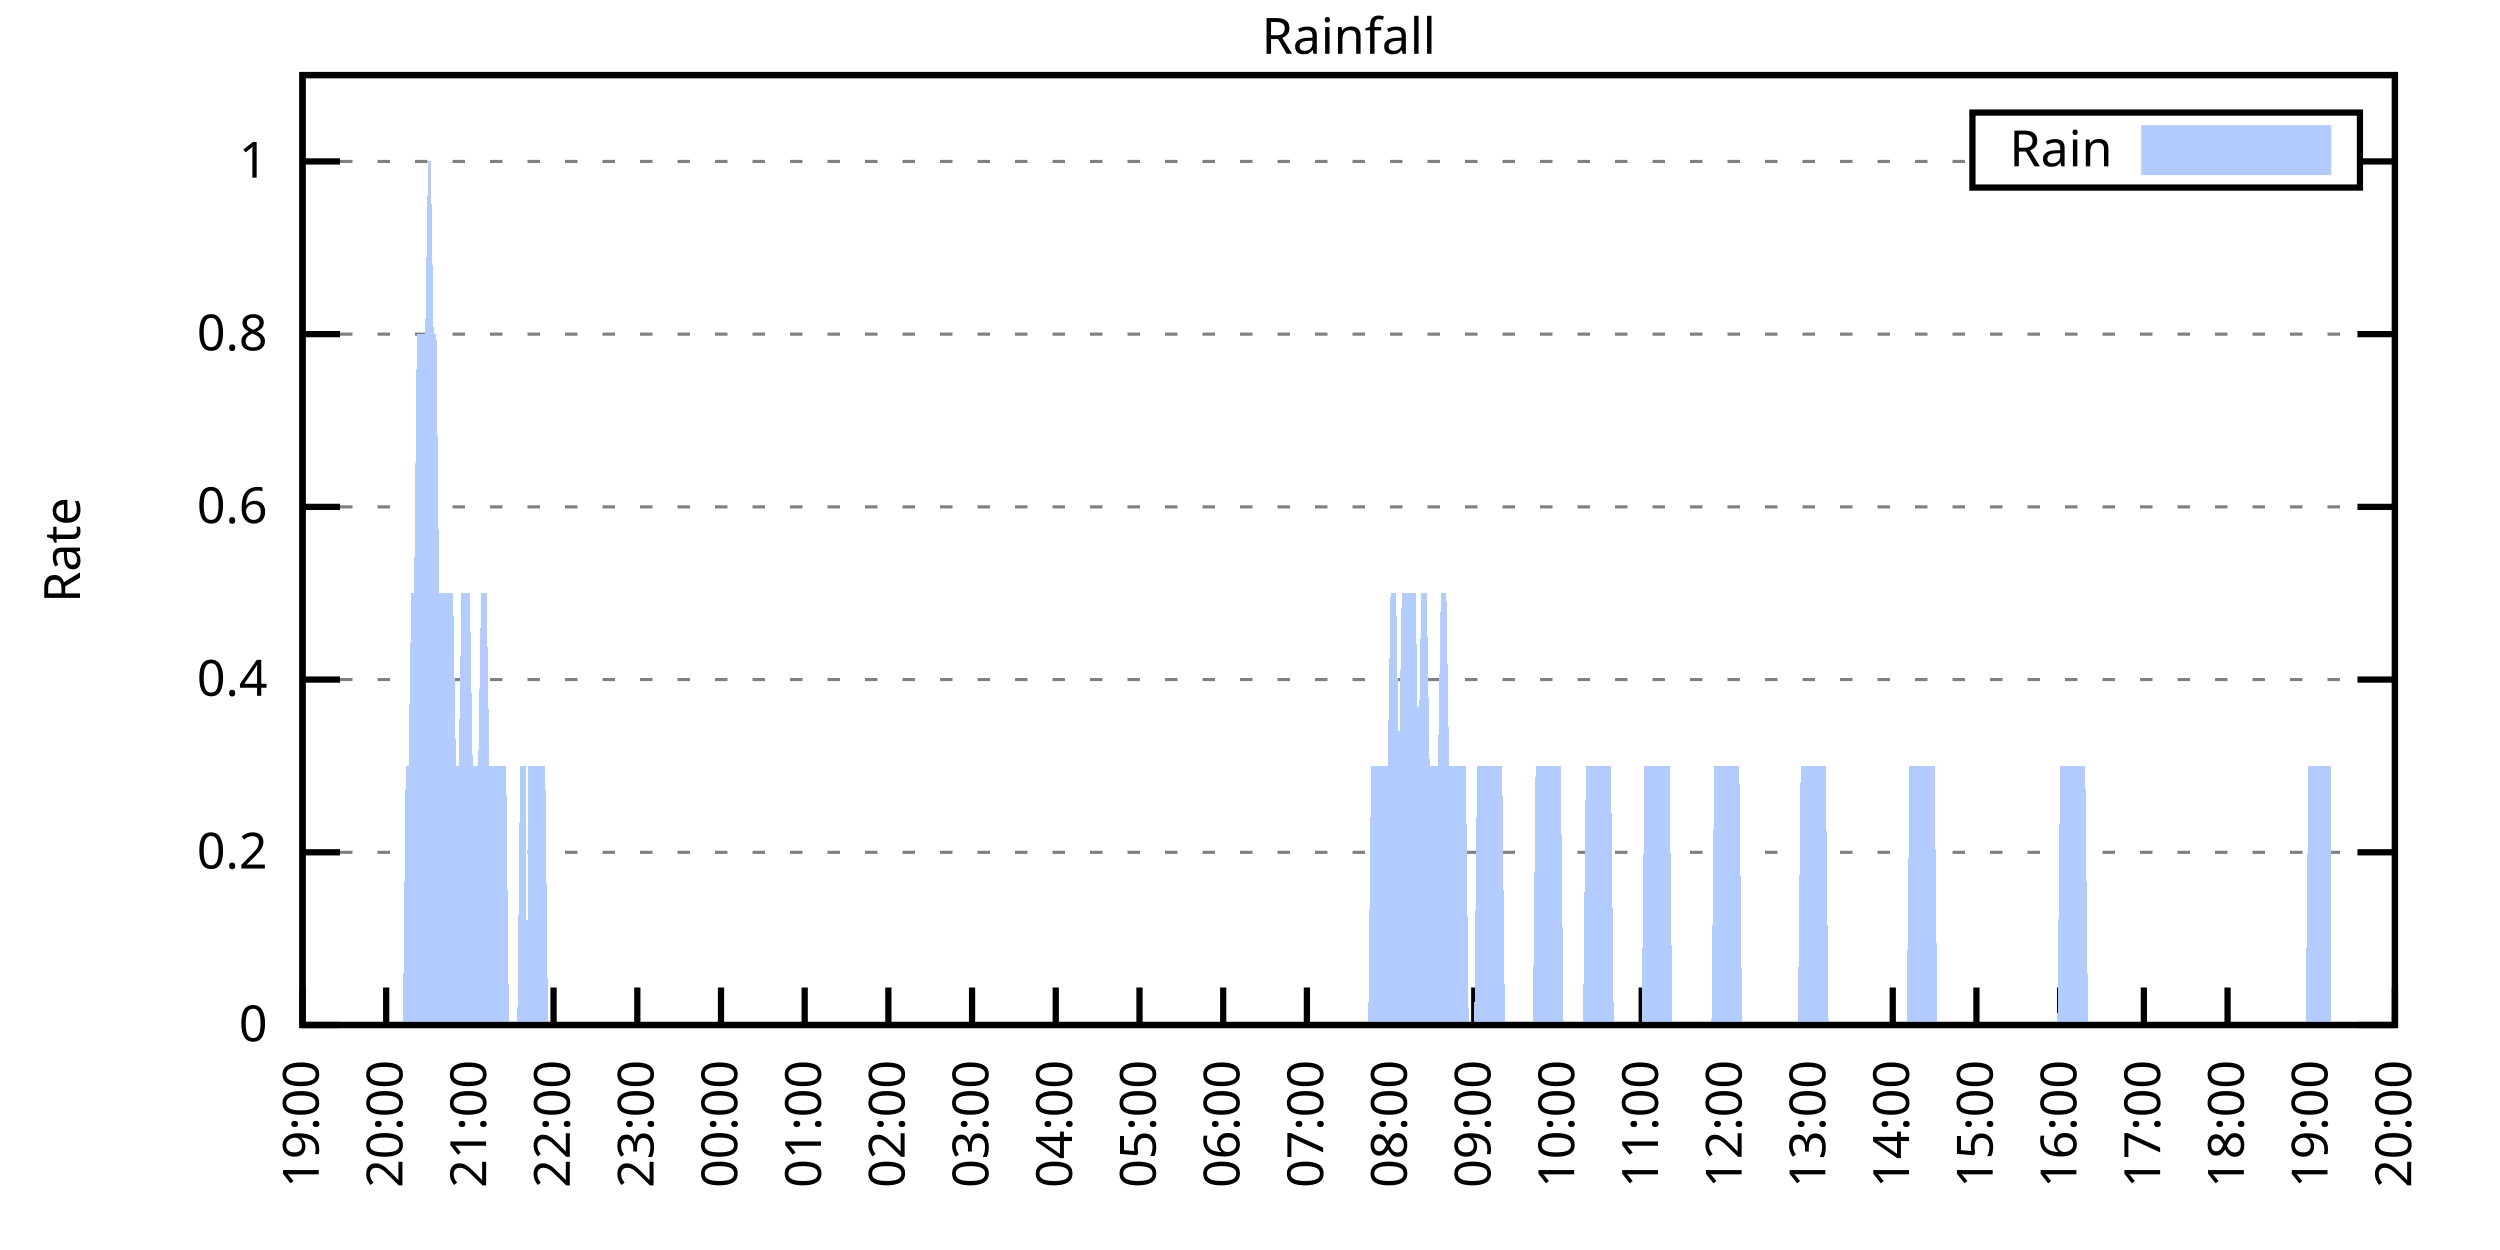
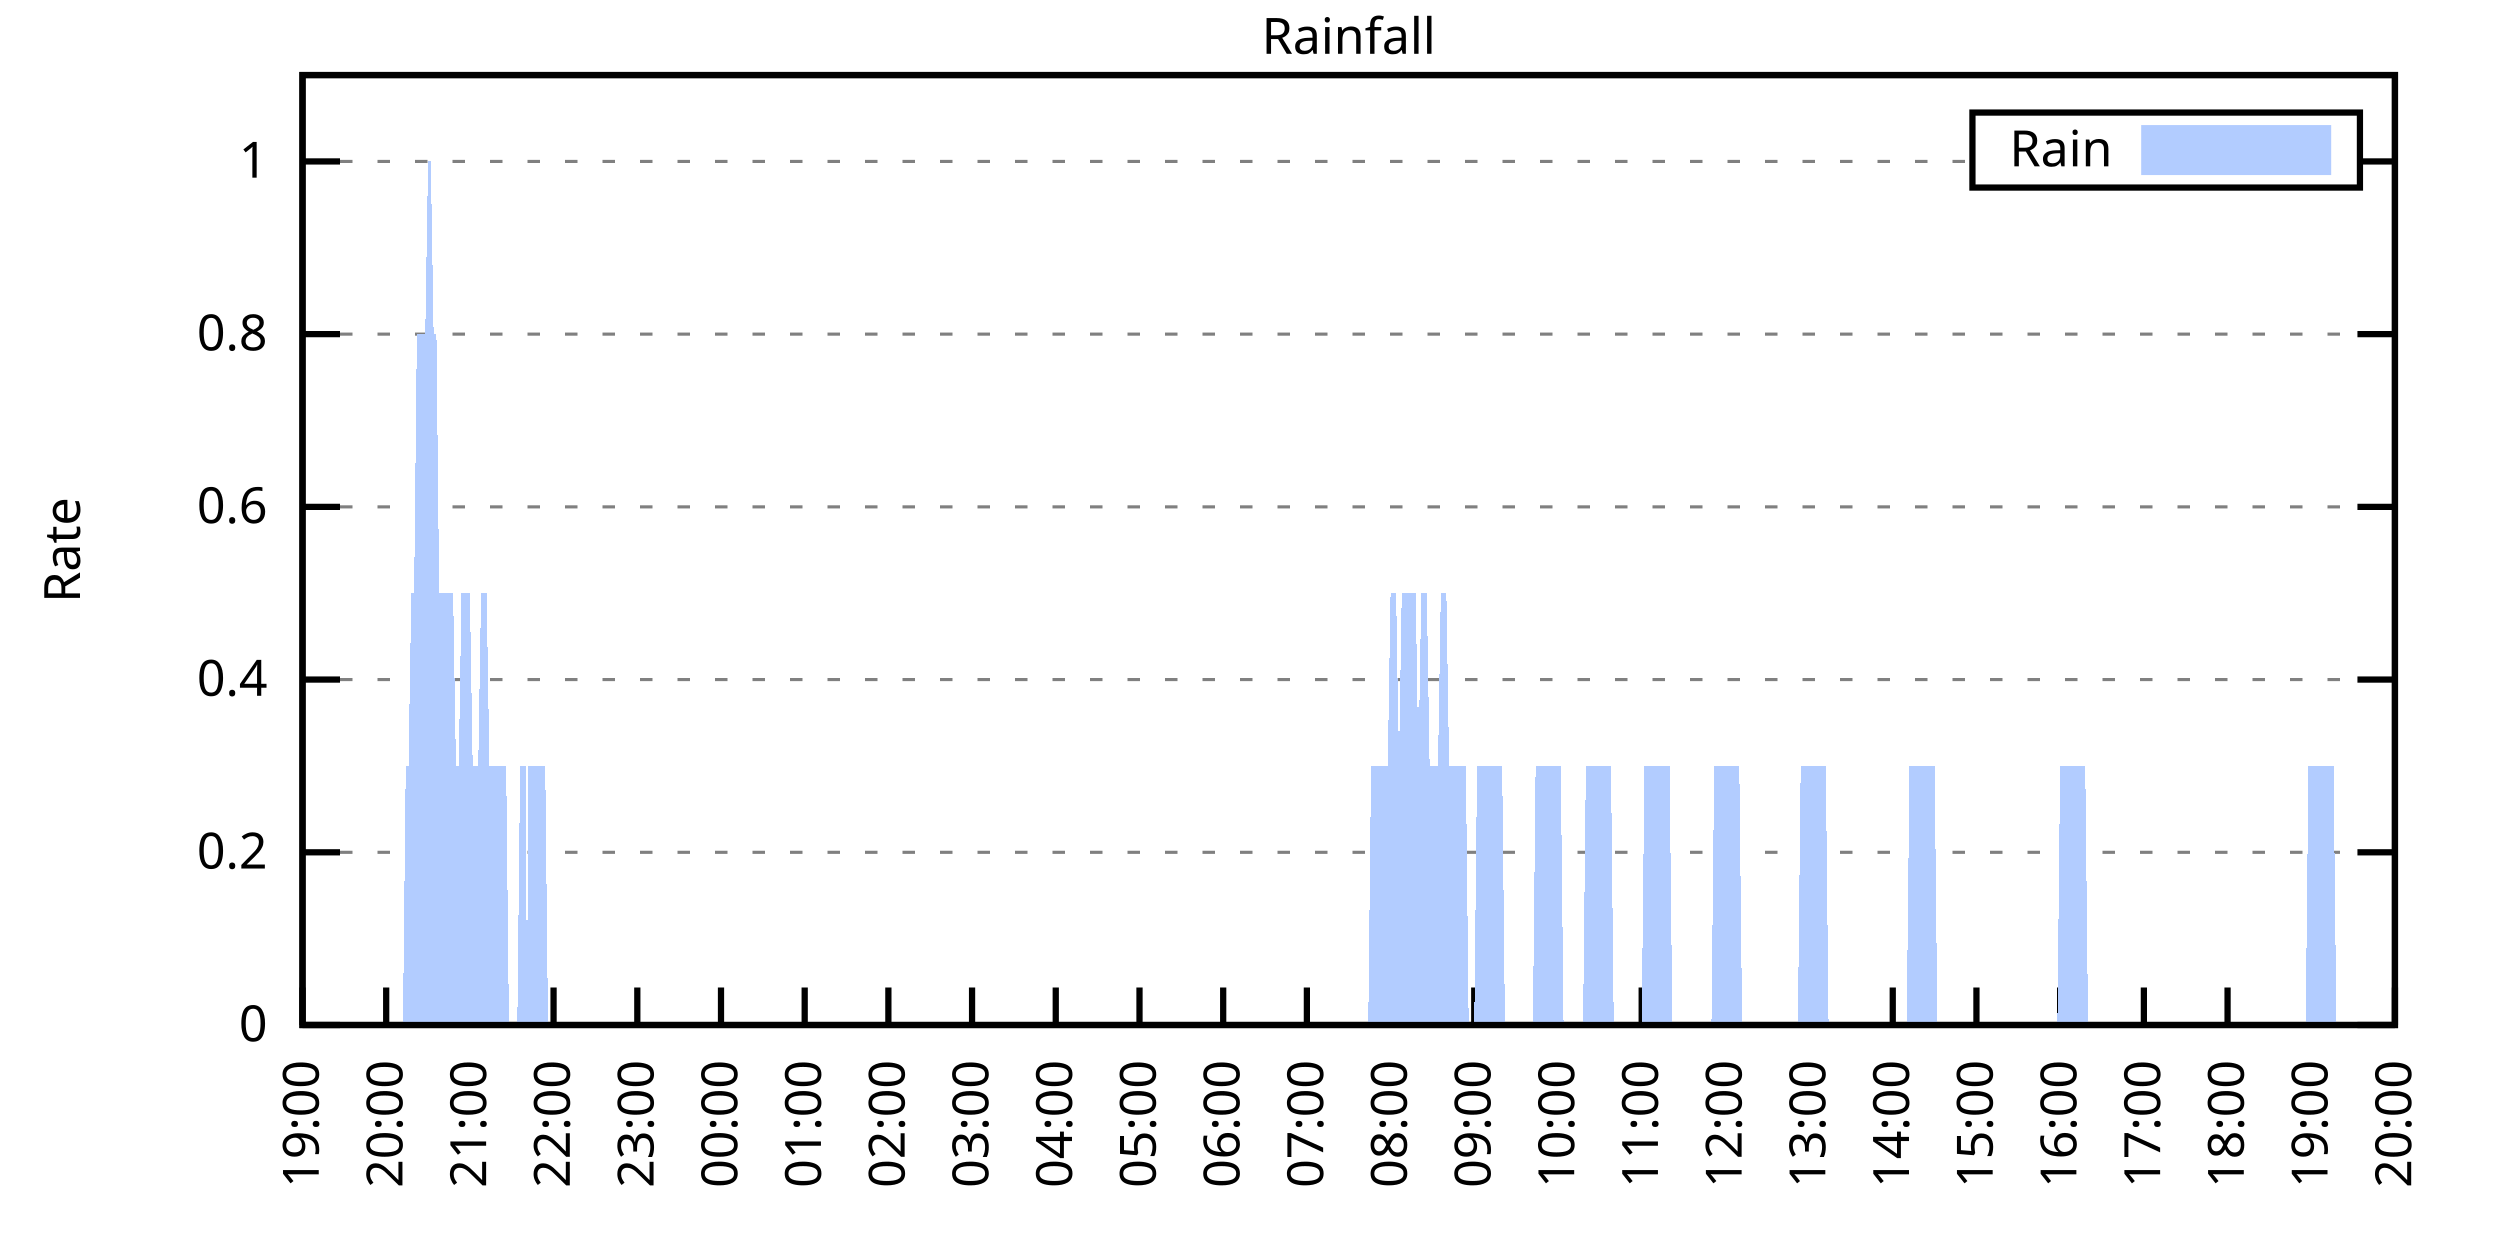
<svg xmlns="http://www.w3.org/2000/svg" xmlns:xlink="http://www.w3.org/1999/xlink" width="400" height="200" viewBox="0 0 400 200">
  <g id="gnuplot_canvas">
    <rect x="0" y="0" width="400" height="200" fill="none" />
    <defs>
      <circle id="gpDot" r="0.5" stroke-width="0.5" stroke="currentColor" />
      <path id="gpPt0" stroke-width="0.333" stroke="currentColor" d="M-1,0 h2 M0,-1 v2" />
      <path id="gpPt1" stroke-width="0.333" stroke="currentColor" d="M-1,-1 L1,1 M1,-1 L-1,1" />
      <path id="gpPt2" stroke-width="0.333" stroke="currentColor" d="M-1,0 L1,0 M0,-1 L0,1 M-1,-1 L1,1 M-1,1 L1,-1" />
      <rect id="gpPt3" stroke-width="0.333" stroke="currentColor" x="-1" y="-1" width="2" height="2" />
      <rect id="gpPt4" stroke-width="0.333" stroke="currentColor" fill="currentColor" x="-1" y="-1" width="2" height="2" />
      <circle id="gpPt5" stroke-width="0.333" stroke="currentColor" cx="0" cy="0" r="1" />
      <use xlink:href="#gpPt5" id="gpPt6" fill="currentColor" stroke="none" />
      <path id="gpPt7" stroke-width="0.333" stroke="currentColor" d="M0,-1.33 L-1.33,0.67 L1.33,0.67 z" />
      <use xlink:href="#gpPt7" id="gpPt8" fill="currentColor" stroke="none" />
      <use xlink:href="#gpPt7" id="gpPt9" stroke="currentColor" transform="rotate(180)" />
      <use xlink:href="#gpPt9" id="gpPt10" fill="currentColor" stroke="none" />
      <use xlink:href="#gpPt3" id="gpPt11" stroke="currentColor" transform="rotate(45)" />
      <use xlink:href="#gpPt11" id="gpPt12" fill="currentColor" stroke="none" />
      <path id="gpPt13" stroke-width="0.333" stroke="currentColor" d="M0,1.330 L1.265,0.411 L0.782,-1.067 L-0.782,-1.076 L-1.265,0.411 z" />
      <use xlink:href="#gpPt13" id="gpPt14" fill="currentColor" stroke="none" />
      <filter id="textbox" filterUnits="objectBoundingBox" x="0" y="0" height="1" width="1">
        <feFlood flood-color="white" flood-opacity="1" result="bgnd" />
        <feComposite in="SourceGraphic" in2="bgnd" operator="atop" />
      </filter>
      <filter id="greybox" filterUnits="objectBoundingBox" x="0" y="0" height="1" width="1">
        <feFlood flood-color="lightgrey" flood-opacity="1" result="grey" />
        <feComposite in="SourceGraphic" in2="grey" operator="atop" />
      </filter>
    </defs>
    <g fill="none" color="white" stroke="currentColor" stroke-width="1.00" stroke-linecap="butt" stroke-linejoin="miter">
</g>
    <g fill="none" color="black" stroke="currentColor" stroke-width="1.00" stroke-linecap="butt" stroke-linejoin="miter">
      <g stroke="none" shape-rendering="crispEdges">
        <polygon fill="rgb(255, 255, 255)" points="48.40,164.00 383.18,164.00 383.18,12.02 48.40,12.02 " />
      </g>
    </g>
    <g fill="none" color="black" stroke="currentColor" stroke-width="1.00" stroke-linecap="butt" stroke-linejoin="miter">
</g>
    <g fill="none" color="black" stroke="black" stroke-width="0.50" stroke-linecap="butt" stroke-linejoin="miter">
</g>
    <g fill="none" color="gray" stroke="currentColor" stroke-width="0.50" stroke-linecap="butt" stroke-linejoin="miter">
      <path stroke="gray" stroke-dasharray="2,4" class="gridline" d="M48.40,164.00 L383.19,164.00  " />
    </g>
    <g fill="none" color="gray" stroke="gray" stroke-width="1.00" stroke-linecap="butt" stroke-linejoin="miter">
</g>
    <g fill="none" color="black" stroke="currentColor" stroke-width="1.00" stroke-linecap="butt" stroke-linejoin="miter">
      <path stroke="black" d="M48.40,164.00 L54.40,164.00 M383.19,164.00 L377.19,164.00  " />
      <g transform="translate(42.80,166.60)" stroke="none" fill="black" font-family="Sans" font-size="8.00" text-anchor="end">
        <text>
          <tspan font-family="Sans"> 0</tspan>
        </text>
      </g>
    </g>
    <g fill="none" color="black" stroke="currentColor" stroke-width="1.00" stroke-linecap="butt" stroke-linejoin="miter">
</g>
    <g fill="none" color="black" stroke="black" stroke-width="0.50" stroke-linecap="butt" stroke-linejoin="miter">
</g>
    <g fill="none" color="gray" stroke="currentColor" stroke-width="0.50" stroke-linecap="butt" stroke-linejoin="miter">
      <path stroke="gray" stroke-dasharray="2,4" class="gridline" d="M48.40,136.37 L383.19,136.37  " />
    </g>
    <g fill="none" color="gray" stroke="gray" stroke-width="1.00" stroke-linecap="butt" stroke-linejoin="miter">
</g>
    <g fill="none" color="black" stroke="currentColor" stroke-width="1.00" stroke-linecap="butt" stroke-linejoin="miter">
      <path stroke="black" d="M48.40,136.37 L54.40,136.37 M383.19,136.37 L377.19,136.37  " />
      <g transform="translate(42.80,138.97)" stroke="none" fill="black" font-family="Sans" font-size="8.00" text-anchor="end">
        <text>
          <tspan font-family="Sans"> 0.2</tspan>
        </text>
      </g>
    </g>
    <g fill="none" color="black" stroke="currentColor" stroke-width="1.00" stroke-linecap="butt" stroke-linejoin="miter">
</g>
    <g fill="none" color="black" stroke="black" stroke-width="0.50" stroke-linecap="butt" stroke-linejoin="miter">
</g>
    <g fill="none" color="gray" stroke="currentColor" stroke-width="0.50" stroke-linecap="butt" stroke-linejoin="miter">
      <path stroke="gray" stroke-dasharray="2,4" class="gridline" d="M48.40,108.73 L383.19,108.73  " />
    </g>
    <g fill="none" color="gray" stroke="gray" stroke-width="1.00" stroke-linecap="butt" stroke-linejoin="miter">
</g>
    <g fill="none" color="black" stroke="currentColor" stroke-width="1.00" stroke-linecap="butt" stroke-linejoin="miter">
      <path stroke="black" d="M48.40,108.73 L54.40,108.73 M383.19,108.73 L377.19,108.73  " />
      <g transform="translate(42.80,111.33)" stroke="none" fill="black" font-family="Sans" font-size="8.00" text-anchor="end">
        <text>
          <tspan font-family="Sans"> 0.4</tspan>
        </text>
      </g>
    </g>
    <g fill="none" color="black" stroke="currentColor" stroke-width="1.00" stroke-linecap="butt" stroke-linejoin="miter">
</g>
    <g fill="none" color="black" stroke="black" stroke-width="0.50" stroke-linecap="butt" stroke-linejoin="miter">
</g>
    <g fill="none" color="gray" stroke="currentColor" stroke-width="0.50" stroke-linecap="butt" stroke-linejoin="miter">
      <path stroke="gray" stroke-dasharray="2,4" class="gridline" d="M48.40,81.10 L383.19,81.10  " />
    </g>
    <g fill="none" color="gray" stroke="gray" stroke-width="1.00" stroke-linecap="butt" stroke-linejoin="miter">
</g>
    <g fill="none" color="black" stroke="currentColor" stroke-width="1.00" stroke-linecap="butt" stroke-linejoin="miter">
      <path stroke="black" d="M48.40,81.10 L54.40,81.10 M383.19,81.10 L377.19,81.10  " />
      <g transform="translate(42.80,83.70)" stroke="none" fill="black" font-family="Sans" font-size="8.00" text-anchor="end">
        <text>
          <tspan font-family="Sans"> 0.6</tspan>
        </text>
      </g>
    </g>
    <g fill="none" color="black" stroke="currentColor" stroke-width="1.00" stroke-linecap="butt" stroke-linejoin="miter">
</g>
    <g fill="none" color="black" stroke="black" stroke-width="0.50" stroke-linecap="butt" stroke-linejoin="miter">
</g>
    <g fill="none" color="gray" stroke="currentColor" stroke-width="0.50" stroke-linecap="butt" stroke-linejoin="miter">
      <path stroke="gray" stroke-dasharray="2,4" class="gridline" d="M48.40,53.46 L383.19,53.46  " />
    </g>
    <g fill="none" color="gray" stroke="gray" stroke-width="1.00" stroke-linecap="butt" stroke-linejoin="miter">
</g>
    <g fill="none" color="black" stroke="currentColor" stroke-width="1.00" stroke-linecap="butt" stroke-linejoin="miter">
      <path stroke="black" d="M48.40,53.46 L54.40,53.46 M383.19,53.46 L377.19,53.46  " />
      <g transform="translate(42.80,56.06)" stroke="none" fill="black" font-family="Sans" font-size="8.00" text-anchor="end">
        <text>
          <tspan font-family="Sans"> 0.8</tspan>
        </text>
      </g>
    </g>
    <g fill="none" color="black" stroke="currentColor" stroke-width="1.00" stroke-linecap="butt" stroke-linejoin="miter">
</g>
    <g fill="none" color="black" stroke="black" stroke-width="0.50" stroke-linecap="butt" stroke-linejoin="miter">
</g>
    <g fill="none" color="gray" stroke="currentColor" stroke-width="0.50" stroke-linecap="butt" stroke-linejoin="miter">
      <path stroke="gray" stroke-dasharray="2,4" class="gridline" d="M48.40,25.83 L315.59,25.83 M377.59,25.83 L383.19,25.83  " />
    </g>
    <g fill="none" color="gray" stroke="gray" stroke-width="1.00" stroke-linecap="butt" stroke-linejoin="miter">
</g>
    <g fill="none" color="black" stroke="currentColor" stroke-width="1.00" stroke-linecap="butt" stroke-linejoin="miter">
      <path stroke="black" d="M48.40,25.83 L54.40,25.83 M383.19,25.83 L377.19,25.83  " />
      <g transform="translate(42.80,28.43)" stroke="none" fill="black" font-family="Sans" font-size="8.00" text-anchor="end">
        <text>
          <tspan font-family="Sans"> 1</tspan>
        </text>
      </g>
    </g>
    <g fill="none" color="black" stroke="currentColor" stroke-width="1.00" stroke-linecap="butt" stroke-linejoin="miter">
      <path stroke="black" d="M48.40,164.00 L48.40,158.00  " />
      <g transform="translate(51.00,169.60) rotate(270.00)" stroke="none" fill="black" font-family="Sans" font-size="8.00" text-anchor="end">
        <text>
          <tspan font-family="Sans">19:00</tspan>
        </text>
      </g>
    </g>
    <g fill="none" color="black" stroke="currentColor" stroke-width="1.00" stroke-linecap="butt" stroke-linejoin="miter">
      <path stroke="black" d="M61.79,164.00 L61.79,158.00  " />
      <g transform="translate(64.39,169.60) rotate(270.00)" stroke="none" fill="black" font-family="Sans" font-size="8.00" text-anchor="end">
        <text>
          <tspan font-family="Sans">20:00</tspan>
        </text>
      </g>
    </g>
    <g fill="none" color="black" stroke="currentColor" stroke-width="1.00" stroke-linecap="butt" stroke-linejoin="miter">
      <path stroke="black" d="M75.18,164.00 L75.18,158.00  " />
      <g transform="translate(77.78,169.60) rotate(270.00)" stroke="none" fill="black" font-family="Sans" font-size="8.00" text-anchor="end">
        <text>
          <tspan font-family="Sans">21:00</tspan>
        </text>
      </g>
    </g>
    <g fill="none" color="black" stroke="currentColor" stroke-width="1.00" stroke-linecap="butt" stroke-linejoin="miter">
      <path stroke="black" d="M88.57,164.00 L88.57,158.00  " />
      <g transform="translate(91.17,169.60) rotate(270.00)" stroke="none" fill="black" font-family="Sans" font-size="8.00" text-anchor="end">
        <text>
          <tspan font-family="Sans">22:00</tspan>
        </text>
      </g>
    </g>
    <g fill="none" color="black" stroke="currentColor" stroke-width="1.00" stroke-linecap="butt" stroke-linejoin="miter">
      <path stroke="black" d="M101.97,164.00 L101.97,158.00  " />
      <g transform="translate(104.57,169.60) rotate(270.00)" stroke="none" fill="black" font-family="Sans" font-size="8.00" text-anchor="end">
        <text>
          <tspan font-family="Sans">23:00</tspan>
        </text>
      </g>
    </g>
    <g fill="none" color="black" stroke="currentColor" stroke-width="1.00" stroke-linecap="butt" stroke-linejoin="miter">
      <path stroke="black" d="M115.36,164.00 L115.36,158.00  " />
      <g transform="translate(117.96,169.60) rotate(270.00)" stroke="none" fill="black" font-family="Sans" font-size="8.00" text-anchor="end">
        <text>
          <tspan font-family="Sans">00:00</tspan>
        </text>
      </g>
    </g>
    <g fill="none" color="black" stroke="currentColor" stroke-width="1.00" stroke-linecap="butt" stroke-linejoin="miter">
      <path stroke="black" d="M128.75,164.00 L128.75,158.00  " />
      <g transform="translate(131.35,169.60) rotate(270.00)" stroke="none" fill="black" font-family="Sans" font-size="8.00" text-anchor="end">
        <text>
          <tspan font-family="Sans">01:00</tspan>
        </text>
      </g>
    </g>
    <g fill="none" color="black" stroke="currentColor" stroke-width="1.00" stroke-linecap="butt" stroke-linejoin="miter">
      <path stroke="black" d="M142.14,164.00 L142.14,158.00  " />
      <g transform="translate(144.74,169.60) rotate(270.00)" stroke="none" fill="black" font-family="Sans" font-size="8.00" text-anchor="end">
        <text>
          <tspan font-family="Sans">02:00</tspan>
        </text>
      </g>
    </g>
    <g fill="none" color="black" stroke="currentColor" stroke-width="1.00" stroke-linecap="butt" stroke-linejoin="miter">
      <path stroke="black" d="M155.53,164.00 L155.53,158.00  " />
      <g transform="translate(158.13,169.60) rotate(270.00)" stroke="none" fill="black" font-family="Sans" font-size="8.00" text-anchor="end">
        <text>
          <tspan font-family="Sans">03:00</tspan>
        </text>
      </g>
    </g>
    <g fill="none" color="black" stroke="currentColor" stroke-width="1.00" stroke-linecap="butt" stroke-linejoin="miter">
      <path stroke="black" d="M168.92,164.00 L168.92,158.00  " />
      <g transform="translate(171.52,169.60) rotate(270.00)" stroke="none" fill="black" font-family="Sans" font-size="8.00" text-anchor="end">
        <text>
          <tspan font-family="Sans">04:00</tspan>
        </text>
      </g>
    </g>
    <g fill="none" color="black" stroke="currentColor" stroke-width="1.00" stroke-linecap="butt" stroke-linejoin="miter">
      <path stroke="black" d="M182.32,164.00 L182.32,158.00  " />
      <g transform="translate(184.92,169.60) rotate(270.00)" stroke="none" fill="black" font-family="Sans" font-size="8.00" text-anchor="end">
        <text>
          <tspan font-family="Sans">05:00</tspan>
        </text>
      </g>
    </g>
    <g fill="none" color="black" stroke="currentColor" stroke-width="1.00" stroke-linecap="butt" stroke-linejoin="miter">
      <path stroke="black" d="M195.71,164.00 L195.71,158.00  " />
      <g transform="translate(198.31,169.60) rotate(270.00)" stroke="none" fill="black" font-family="Sans" font-size="8.00" text-anchor="end">
        <text>
          <tspan font-family="Sans">06:00</tspan>
        </text>
      </g>
    </g>
    <g fill="none" color="black" stroke="currentColor" stroke-width="1.00" stroke-linecap="butt" stroke-linejoin="miter">
      <path stroke="black" d="M209.10,164.00 L209.10,158.00  " />
      <g transform="translate(211.70,169.60) rotate(270.00)" stroke="none" fill="black" font-family="Sans" font-size="8.00" text-anchor="end">
        <text>
          <tspan font-family="Sans">07:00</tspan>
        </text>
      </g>
    </g>
    <g fill="none" color="black" stroke="currentColor" stroke-width="1.00" stroke-linecap="butt" stroke-linejoin="miter">
      <path stroke="black" d="M222.49,164.00 L222.49,158.00  " />
      <g transform="translate(225.09,169.60) rotate(270.00)" stroke="none" fill="black" font-family="Sans" font-size="8.00" text-anchor="end">
        <text>
          <tspan font-family="Sans">08:00</tspan>
        </text>
      </g>
    </g>
    <g fill="none" color="black" stroke="currentColor" stroke-width="1.00" stroke-linecap="butt" stroke-linejoin="miter">
      <path stroke="black" d="M235.88,164.00 L235.88,158.00  " />
      <g transform="translate(238.48,169.60) rotate(270.00)" stroke="none" fill="black" font-family="Sans" font-size="8.00" text-anchor="end">
        <text>
          <tspan font-family="Sans">09:00</tspan>
        </text>
      </g>
    </g>
    <g fill="none" color="black" stroke="currentColor" stroke-width="1.00" stroke-linecap="butt" stroke-linejoin="miter">
      <path stroke="black" d="M249.27,164.00 L249.27,158.00  " />
      <g transform="translate(251.87,169.60) rotate(270.00)" stroke="none" fill="black" font-family="Sans" font-size="8.00" text-anchor="end">
        <text>
          <tspan font-family="Sans">10:00</tspan>
        </text>
      </g>
    </g>
    <g fill="none" color="black" stroke="currentColor" stroke-width="1.00" stroke-linecap="butt" stroke-linejoin="miter">
      <path stroke="black" d="M262.67,164.00 L262.67,158.00  " />
      <g transform="translate(265.27,169.60) rotate(270.00)" stroke="none" fill="black" font-family="Sans" font-size="8.00" text-anchor="end">
        <text>
          <tspan font-family="Sans">11:00</tspan>
        </text>
      </g>
    </g>
    <g fill="none" color="black" stroke="currentColor" stroke-width="1.00" stroke-linecap="butt" stroke-linejoin="miter">
      <path stroke="black" d="M276.06,164.00 L276.06,158.00  " />
      <g transform="translate(278.66,169.60) rotate(270.00)" stroke="none" fill="black" font-family="Sans" font-size="8.00" text-anchor="end">
        <text>
          <tspan font-family="Sans">12:00</tspan>
        </text>
      </g>
    </g>
    <g fill="none" color="black" stroke="currentColor" stroke-width="1.00" stroke-linecap="butt" stroke-linejoin="miter">
      <path stroke="black" d="M289.45,164.00 L289.45,158.00  " />
      <g transform="translate(292.05,169.60) rotate(270.00)" stroke="none" fill="black" font-family="Sans" font-size="8.00" text-anchor="end">
        <text>
          <tspan font-family="Sans">13:00</tspan>
        </text>
      </g>
    </g>
    <g fill="none" color="black" stroke="currentColor" stroke-width="1.00" stroke-linecap="butt" stroke-linejoin="miter">
      <path stroke="black" d="M302.84,164.00 L302.84,158.00  " />
      <g transform="translate(305.44,169.60) rotate(270.00)" stroke="none" fill="black" font-family="Sans" font-size="8.00" text-anchor="end">
        <text>
          <tspan font-family="Sans">14:00</tspan>
        </text>
      </g>
    </g>
    <g fill="none" color="black" stroke="currentColor" stroke-width="1.00" stroke-linecap="butt" stroke-linejoin="miter">
      <path stroke="black" d="M316.23,164.00 L316.23,158.00  " />
      <g transform="translate(318.83,169.60) rotate(270.00)" stroke="none" fill="black" font-family="Sans" font-size="8.00" text-anchor="end">
        <text>
          <tspan font-family="Sans">15:00</tspan>
        </text>
      </g>
    </g>
    <g fill="none" color="black" stroke="currentColor" stroke-width="1.00" stroke-linecap="butt" stroke-linejoin="miter">
      <path stroke="black" d="M329.62,164.00 L329.62,158.00  " />
      <g transform="translate(332.22,169.60) rotate(270.00)" stroke="none" fill="black" font-family="Sans" font-size="8.00" text-anchor="end">
        <text>
          <tspan font-family="Sans">16:00</tspan>
        </text>
      </g>
    </g>
    <g fill="none" color="black" stroke="currentColor" stroke-width="1.00" stroke-linecap="butt" stroke-linejoin="miter">
      <path stroke="black" d="M343.02,164.00 L343.02,158.00  " />
      <g transform="translate(345.62,169.60) rotate(270.00)" stroke="none" fill="black" font-family="Sans" font-size="8.00" text-anchor="end">
        <text>
          <tspan font-family="Sans">17:00</tspan>
        </text>
      </g>
    </g>
    <g fill="none" color="black" stroke="currentColor" stroke-width="1.00" stroke-linecap="butt" stroke-linejoin="miter">
      <path stroke="black" d="M356.41,164.00 L356.41,158.00  " />
      <g transform="translate(359.01,169.60) rotate(270.00)" stroke="none" fill="black" font-family="Sans" font-size="8.00" text-anchor="end">
        <text>
          <tspan font-family="Sans">18:00</tspan>
        </text>
      </g>
    </g>
    <g fill="none" color="black" stroke="currentColor" stroke-width="1.00" stroke-linecap="butt" stroke-linejoin="miter">
      <path stroke="black" d="M369.80,164.00 L369.80,158.00  " />
      <g transform="translate(372.40,169.60) rotate(270.00)" stroke="none" fill="black" font-family="Sans" font-size="8.00" text-anchor="end">
        <text>
          <tspan font-family="Sans">19:00</tspan>
        </text>
      </g>
    </g>
    <g fill="none" color="black" stroke="currentColor" stroke-width="1.00" stroke-linecap="butt" stroke-linejoin="miter">
      <path stroke="black" d="M383.19,164.00 L383.19,158.00  " />
      <g transform="translate(385.79,169.60) rotate(270.00)" stroke="none" fill="black" font-family="Sans" font-size="8.00" text-anchor="end">
        <text>
          <tspan font-family="Sans">20:00</tspan>
        </text>
      </g>
    </g>
    <g fill="none" color="black" stroke="currentColor" stroke-width="1.00" stroke-linecap="butt" stroke-linejoin="miter">
</g>
    <g fill="none" color="black" stroke="currentColor" stroke-width="1.00" stroke-linecap="butt" stroke-linejoin="miter">
      <path stroke="black" d="M48.40,12.01 L48.40,164.00 L383.19,164.00 L383.19,12.01 L48.40,12.01 Z  " />
    </g>
    <g fill="none" color="black" stroke="currentColor" stroke-width="1.00" stroke-linecap="butt" stroke-linejoin="miter">
</g>
    <g fill="none" color="black" stroke="currentColor" stroke-width="1.00" stroke-linecap="butt" stroke-linejoin="miter">
      <path stroke="black" d="M315.59,30.01 L315.59,18.01 L377.59,18.01 L377.59,30.01 L315.59,30.01 Z  " />
    </g>
    <g id="Rainfall_plot_1">
      <g fill="none" color="white" stroke="black" stroke-width="2.00" stroke-linecap="butt" stroke-linejoin="miter">
</g>
      <g fill="none" color="black" stroke="currentColor" stroke-width="2.00" stroke-linecap="butt" stroke-linejoin="miter">
        <g transform="translate(337.99,26.61)" stroke="none" fill="black" font-family="Sans" font-size="8.00" text-anchor="end">
          <text>
            <tspan font-family="Sans">Rain</tspan>
          </text>
        </g>
      </g>
      <g fill="none" color="black" stroke="currentColor" stroke-width="2.00" stroke-linecap="butt" stroke-linejoin="miter">
        <g stroke="none" shape-rendering="crispEdges">
          <polygon fill="rgb(178, 204, 255)" points="343.59,27.01 371.99,27.01 371.99,21.01 343.59,21.01 " />
        </g>
        <path stroke="rgb(178, 204, 255)" d="M343.59,27.01 L371.99,27.01 L371.99,21.01 L343.59,21.01 L343.59,27.01 Z  " />
      </g>
      <g fill="none" color="black" stroke="currentColor" stroke-width="2.00" stroke-linecap="butt" stroke-linejoin="miter">
        <g stroke="none" shape-rendering="crispEdges">
-           <polygon fill="rgb(178, 204, 255)" points="51.97,164.00 52.42,164.00 52.86,164.00 53.31,164.00 53.76,164.00 54.20,164.00 54.65,164.00 55.10,164.00 55.54,164.00 55.99,164.00 56.43,164.00 56.88,164.00 57.33,164.00 57.77,164.00 58.22,164.00 58.67,164.00 59.11,164.00 59.56,164.00 60.01,164.00 60.45,164.00 60.90,164.00 61.35,164.00 61.79,164.00 62.24,164.00 62.68,164.00 63.13,164.00 63.58,164.00 64.02,164.00 64.47,164.00 64.92,122.55 65.36,122.55 65.81,94.91 66.26,94.91 66.70,53.46 67.15,53.46 67.59,53.46 68.04,53.46 68.49,25.83 68.93,25.83 69.38,53.46 69.83,53.46 70.27,94.91 70.72,94.91 71.17,94.91 71.61,94.91 72.06,94.91 72.50,94.91 72.95,122.55 73.40,122.55 73.84,94.91 74.29,94.91 74.74,94.91 75.18,94.91 75.63,122.55 76.08,122.55 76.52,122.55 76.97,94.91 77.42,94.91 77.86,94.91 78.31,122.55 78.75,122.55 79.20,122.55 79.65,122.55 80.09,122.55 80.54,122.55 80.99,122.55 81.43,164.00 81.88,164.00 82.33,164.00 82.55,164.00 82.77,164.00 83.22,122.55 83.66,122.55 84.11,122.55 84.33,164.00 84.56,122.55 85.00,122.55 85.45,122.55 85.90,122.55 86.34,122.55 86.79,122.55 87.24,122.55 87.68,164.00 88.13,164.00 88.57,164.00 89.02,164.00 89.47,164.00 89.91,164.00 90.36,164.00 90.81,164.00 91.25,164.00 91.70,164.00 92.15,164.00 92.59,164.00 93.04,164.00 93.49,164.00 93.93,164.00 94.38,164.00 94.82,164.00 95.27,164.00 95.72,164.00 96.16,164.00 96.61,164.00 97.06,164.00 97.50,164.00 97.95,164.00 98.40,164.00 98.84,164.00 99.29,164.00 99.73,164.00 100.18,164.00 100.63,164.00 101.07,164.00 101.52,164.00 101.97,164.00 102.41,164.00 102.86,164.00 103.31,164.00 103.75,164.00 104.20,164.00 104.64,164.00 105.09,164.00 105.54,164.00 105.98,164.00 106.43,164.00 106.88,164.00 107.32,164.00 107.77,164.00 108.22,164.00 108.66,164.00 109.11,164.00 109.55,164.00 110.00,164.00 110.45,164.00 110.89,164.00 111.34,164.00 111.79,164.00 112.23,164.00 112.68,164.00 113.13,164.00 113.57,164.00 114.02,164.00 114.47,164.00 114.91,164.00 115.36,164.00 115.80,164.00 116.25,164.00 116.70,164.00 117.14,164.00 117.59,164.00 118.04,164.00 118.48,164.00 118.93,164.00 119.38,164.00 119.82,164.00 120.27,164.00 120.71,164.00 121.16,164.00 121.61,164.00 122.05,164.00 122.50,164.00 122.95,164.00 123.39,164.00 123.84,164.00 124.29,164.00 124.73,164.00 125.18,164.00 125.62,164.00 126.07,164.00 126.52,164.00 126.96,164.00 127.41,164.00 127.86,164.00 128.30,164.00 128.75,164.00 129.20,164.00 129.64,164.00 130.09,164.00 130.54,164.00 130.98,164.00 131.43,164.00 131.87,164.00 132.32,164.00 132.77,164.00 133.21,164.00 133.66,164.00 134.11,164.00 134.55,164.00 135.00,164.00 135.45,164.00 135.89,164.00 136.34,164.00 136.78,164.00 137.23,164.00 137.68,164.00 138.12,164.00 138.57,164.00 139.02,164.00 139.46,164.00 139.91,164.00 140.36,164.00 140.80,164.00 141.25,164.00 141.69,164.00 142.14,164.00 142.59,164.00 143.03,164.00 143.48,164.00 143.93,164.00 144.37,164.00 144.82,164.00 145.27,164.00 145.71,164.00 146.16,164.00 146.61,164.00 147.05,164.00 147.50,164.00 147.94,164.00 148.39,164.00 148.84,164.00 149.28,164.00 149.73,164.00 150.18,164.00 150.62,164.00 151.07,164.00 151.52,164.00 151.96,164.00 152.41,164.00 152.85,164.00 153.30,164.00 153.75,164.00 154.19,164.00 154.64,164.00 155.09,164.00 155.53,164.00 155.98,164.00 156.43,164.00 156.87,164.00 157.32,164.00 157.76,164.00 158.21,164.00 158.66,164.00 159.10,164.00 159.55,164.00 160.00,164.00 160.44,164.00 160.89,164.00 161.34,164.00 161.78,164.00 162.23,164.00 162.67,164.00 163.12,164.00 163.57,164.00 164.01,164.00 164.46,164.00 164.91,164.00 165.35,164.00 165.80,164.00 166.25,164.00 166.69,164.00 167.14,164.00 167.59,164.00 168.03,164.00 168.48,164.00 168.92,164.00 169.37,164.00 169.82,164.00 170.26,164.00 170.71,164.00 171.16,164.00 171.60,164.00 172.05,164.00 172.50,164.00 172.94,164.00 173.39,164.00 173.83,164.00 174.28,164.00 174.73,164.00 175.17,164.00 175.62,164.00 176.07,164.00 176.51,164.00 176.96,164.00 177.41,164.00 177.85,164.00 178.30,164.00 178.74,164.00 179.19,164.00 179.64,164.00 180.08,164.00 180.53,164.00 180.98,164.00 181.42,164.00 181.87,164.00 182.32,164.00 182.76,164.00 183.21,164.00 183.66,164.00 184.10,164.00 184.55,164.00 184.99,164.00 185.44,164.00 185.89,164.00 186.33,164.00 186.78,164.00 187.23,164.00 187.67,164.00 188.12,164.00 188.57,164.00 189.01,164.00 189.46,164.00 189.90,164.00 190.35,164.00 190.80,164.00 191.24,164.00 191.69,164.00 192.14,164.00 192.58,164.00 193.03,164.00 193.48,164.00 193.92,164.00 194.37,164.00 194.81,164.00 195.26,164.00 195.71,164.00 196.15,164.00 196.60,164.00 197.05,164.00 197.49,164.00 197.94,164.00 198.39,164.00 198.83,164.00 199.28,164.00 199.73,164.00 200.17,164.00 200.62,164.00 201.06,164.00 201.51,164.00 201.96,164.00 202.40,164.00 202.85,164.00 203.30,164.00 203.74,164.00 204.19,164.00 204.64,164.00 205.08,164.00 205.53,164.00 205.97,164.00 206.42,164.00 206.87,164.00 207.31,164.00 207.76,164.00 208.21,164.00 208.65,164.00 209.10,164.00 209.55,164.00 209.99,164.00 210.44,164.00 210.88,164.00 211.33,164.00 211.78,164.00 212.22,164.00 212.67,164.00 213.12,164.00 213.56,164.00 214.01,164.00 214.46,164.00 214.90,164.00 215.35,164.00 215.80,164.00 216.24,164.00 216.69,164.00 217.13,164.00 217.58,164.00 218.03,164.00 218.47,164.00 218.92,164.00 219.37,122.55 219.81,122.55 220.26,122.55 220.71,122.55 221.15,122.55 221.60,122.55 222.04,122.55 222.49,94.91 222.94,94.91 223.38,94.91 223.83,122.55 224.28,94.91 224.72,94.91 225.17,94.91 225.62,94.91 226.06,94.91 226.51,94.91 226.95,122.55 227.40,94.91 227.85,94.91 228.29,94.91 228.74,122.55 229.19,122.55 229.63,122.55 230.08,122.55 230.53,94.91 230.97,94.91 231.42,94.91 231.86,122.55 232.31,122.55 232.76,122.55 233.20,122.55 233.65,122.55 234.10,122.55 234.54,122.55 234.99,164.00 235.44,164.00 235.88,164.00 236.33,122.55 236.78,122.55 237.22,122.55 237.67,122.55 238.11,122.55 238.56,122.55 239.01,122.55 239.45,122.55 239.90,122.55 240.35,122.55 240.79,164.00 241.24,164.00 241.69,164.00 242.13,164.00 242.58,164.00 243.02,164.00 243.47,164.00 243.92,164.00 244.36,164.00 244.81,164.00 245.26,164.00 245.70,122.55 246.15,122.55 246.60,122.55 247.04,122.55 247.49,122.55 247.93,122.55 248.38,122.55 248.83,122.55 249.27,122.55 249.72,122.55 250.17,164.00 250.61,164.00 251.06,164.00 251.51,164.00 251.95,164.00 252.40,164.00 252.85,164.00 253.29,164.00 253.74,122.55 254.18,122.55 254.63,122.55 255.08,122.55 255.52,122.55 255.97,122.55 256.42,122.55 256.86,122.55 257.31,122.55 257.76,122.55 258.20,164.00 258.65,164.00 259.09,164.00 259.54,164.00 259.99,164.00 260.43,164.00 260.88,164.00 261.33,164.00 261.77,164.00 262.22,164.00 262.67,164.00 263.11,122.55 263.56,122.55 264.00,122.55 264.45,122.55 264.90,122.55 265.34,122.55 265.79,122.55 266.24,122.55 266.68,122.55 267.13,122.55 267.58,164.00 268.02,164.00 268.47,164.00 268.92,164.00 269.36,164.00 269.81,164.00 270.25,164.00 270.70,164.00 271.15,164.00 271.59,164.00 272.04,164.00 272.49,164.00 272.93,164.00 273.38,164.00 273.83,164.00 274.27,122.55 274.72,122.55 275.16,122.55 275.61,122.55 276.06,122.55 276.50,122.55 276.95,122.55 277.40,122.55 277.84,122.55 278.29,122.55 278.74,164.00 279.18,164.00 279.63,164.00 280.07,164.00 280.52,164.00 280.97,164.00 281.41,164.00 281.86,164.00 282.31,164.00 282.75,164.00 283.20,164.00 283.65,164.00 284.09,164.00 284.54,164.00 284.98,164.00 285.43,164.00 285.88,164.00 286.32,164.00 286.77,164.00 287.22,164.00 287.66,164.00 288.11,122.55 288.56,122.55 289.00,122.55 289.45,122.55 289.90,122.55 290.34,122.55 290.79,122.55 291.23,122.55 291.68,122.55 292.13,122.55 292.57,164.00 293.02,164.00 293.47,164.00 293.91,164.00 294.36,164.00 294.81,164.00 295.25,164.00 295.70,164.00 296.14,164.00 296.59,164.00 297.04,164.00 297.48,164.00 297.93,164.00 298.38,164.00 298.82,164.00 299.27,164.00 299.72,164.00 300.16,164.00 300.61,164.00 301.05,164.00 301.50,164.00 301.95,164.00 302.39,164.00 302.84,164.00 303.29,164.00 303.73,164.00 304.18,164.00 304.63,164.00 305.07,164.00 305.52,122.55 305.97,122.55 306.41,122.55 306.86,122.55 307.30,122.55 307.75,122.55 308.20,122.55 308.64,122.55 309.09,122.55 309.54,122.55 309.98,164.00 310.43,164.00 310.88,164.00 311.32,164.00 311.77,164.00 312.21,164.00 312.66,164.00 313.11,164.00 313.55,164.00 314.00,164.00 314.45,164.00 314.89,164.00 315.34,164.00 315.79,164.00 316.23,164.00 316.68,164.00 317.12,164.00 317.57,164.00 318.02,164.00 318.46,164.00 318.91,164.00 319.36,164.00 319.80,164.00 320.25,164.00 320.70,164.00 321.14,164.00 321.59,164.00 322.04,164.00 322.48,164.00 322.93,164.00 323.37,164.00 323.82,164.00 324.27,164.00 324.71,164.00 325.16,164.00 325.61,164.00 326.05,164.00 326.50,164.00 326.95,164.00 327.39,164.00 327.84,164.00 328.28,164.00 328.73,164.00 329.18,164.00 329.62,122.55 330.07,122.55 330.52,122.55 330.96,122.55 331.41,122.55 331.86,122.55 332.30,122.55 332.75,122.55 333.19,122.55 333.64,122.55 334.09,164.00 334.53,164.00 334.98,164.00 335.43,164.00 335.87,164.00 336.32,164.00 336.77,164.00 337.21,164.00 337.66,164.00 338.10,164.00 338.55,164.00 339.00,164.00 339.44,164.00 339.89,164.00 340.34,164.00 340.78,164.00 341.23,164.00 341.68,164.00 342.12,164.00 342.57,164.00 343.02,164.00 343.46,164.00 343.91,164.00 344.35,164.00 344.80,164.00 345.25,164.00 345.69,164.00 346.14,164.00 346.59,164.00 347.03,164.00 347.48,164.00 347.93,164.00 348.37,164.00 348.82,164.00 349.26,164.00 349.71,164.00 350.16,164.00 350.60,164.00 351.05,164.00 351.50,164.00 351.94,164.00 352.39,164.00 352.84,164.00 353.28,164.00 353.73,164.00 354.17,164.00 354.62,164.00 355.07,164.00 355.51,164.00 355.96,164.00 356.41,164.00 356.85,164.00 357.30,164.00 357.75,164.00 358.19,164.00 358.64,164.00 359.09,164.00 359.53,164.00 359.98,164.00 360.42,164.00 360.87,164.00 361.32,164.00 361.76,164.00 362.21,164.00 362.66,164.00 363.10,164.00 363.55,164.00 364.00,164.00 364.44,164.00 364.89,164.00 365.33,164.00 365.78,164.00 366.23,164.00 366.67,164.00 367.12,164.00 367.57,164.00 368.01,164.00 368.46,164.00 368.91,164.00 369.35,122.55 369.80,122.55 370.24,122.55 370.69,122.55 371.14,122.55 371.58,122.55 372.03,122.55 372.48,122.55 372.92,122.55 372.92,164.00 51.97,164.00 " />
+           <polygon fill="rgb(178, 204, 255)" points="55.54,164.00 55.99,164.00 56.43,164.00 56.88,164.00 57.33,164.00 57.77,164.00 58.22,164.00 58.67,164.00 59.11,164.00 59.56,164.00 60.01,164.00 60.45,164.00 60.90,164.00 61.35,164.00 61.79,164.00 62.24,164.00 62.68,164.00 63.13,164.00 63.58,164.00 64.02,164.00 64.47,164.00 64.92,122.55 65.36,122.55 65.81,94.91 66.26,94.91 66.70,53.46 67.15,53.46 67.59,53.46 68.04,53.46 68.49,25.83 68.93,25.83 69.38,53.46 69.83,53.46 70.27,94.91 70.72,94.91 71.17,94.91 71.61,94.91 72.06,94.91 72.50,94.91 72.95,122.55 73.40,122.55 73.84,94.91 74.29,94.91 74.74,94.91 75.18,94.91 75.63,122.55 76.08,122.55 76.52,122.55 76.97,94.91 77.42,94.91 77.86,94.91 78.31,122.55 78.75,122.55 79.20,122.55 79.65,122.55 80.09,122.55 80.54,122.55 80.99,122.55 81.43,164.00 81.88,164.00 82.33,164.00 82.55,164.00 82.77,164.00 83.22,122.55 83.66,122.55 84.11,122.55 84.33,164.00 84.56,122.55 85.00,122.55 85.45,122.55 85.90,122.55 86.34,122.55 86.79,122.55 87.24,122.55 87.68,164.00 88.13,164.00 88.57,164.00 89.02,164.00 89.47,164.00 89.91,164.00 90.36,164.00 90.81,164.00 91.25,164.00 91.70,164.00 92.15,164.00 92.59,164.00 93.04,164.00 93.49,164.00 93.93,164.00 94.38,164.00 94.82,164.00 95.27,164.00 95.72,164.00 96.16,164.00 96.61,164.00 97.06,164.00 97.50,164.00 97.95,164.00 98.40,164.00 98.84,164.00 99.29,164.00 99.73,164.00 100.18,164.00 100.63,164.00 101.07,164.00 101.52,164.00 101.97,164.00 102.41,164.00 102.86,164.00 103.31,164.00 103.75,164.00 104.20,164.00 104.64,164.00 105.09,164.00 105.54,164.00 105.98,164.00 106.43,164.00 106.88,164.00 107.32,164.00 107.77,164.00 108.22,164.00 108.66,164.00 109.11,164.00 109.55,164.00 110.00,164.00 110.45,164.00 110.89,164.00 111.34,164.00 111.79,164.00 112.23,164.00 112.68,164.00 113.13,164.00 113.57,164.00 114.02,164.00 114.47,164.00 114.91,164.00 115.36,164.00 115.80,164.00 116.25,164.00 116.70,164.00 117.14,164.00 117.59,164.00 118.04,164.00 118.48,164.00 118.93,164.00 119.38,164.00 119.82,164.00 120.27,164.00 120.71,164.00 121.16,164.00 121.61,164.00 122.05,164.00 122.50,164.00 122.95,164.00 123.39,164.00 123.84,164.00 124.29,164.00 124.73,164.00 125.18,164.00 125.62,164.00 126.07,164.00 126.52,164.00 126.96,164.00 127.41,164.00 127.86,164.00 128.30,164.00 128.75,164.00 129.20,164.00 129.64,164.00 130.09,164.00 130.54,164.00 130.98,164.00 131.43,164.00 131.87,164.00 132.32,164.00 132.77,164.00 133.21,164.00 133.66,164.00 134.11,164.00 134.55,164.00 135.00,164.00 135.45,164.00 135.89,164.00 136.34,164.00 136.78,164.00 137.23,164.00 137.68,164.00 138.12,164.00 138.57,164.00 139.02,164.00 139.46,164.00 139.91,164.00 140.36,164.00 140.80,164.00 141.25,164.00 141.69,164.00 142.14,164.00 142.59,164.00 143.03,164.00 143.48,164.00 143.93,164.00 144.37,164.00 144.82,164.00 145.27,164.00 145.71,164.00 146.16,164.00 146.61,164.00 147.05,164.00 147.50,164.00 147.94,164.00 148.39,164.00 148.84,164.00 149.28,164.00 149.73,164.00 150.18,164.00 150.62,164.00 151.07,164.00 151.52,164.00 151.96,164.00 152.41,164.00 152.85,164.00 153.30,164.00 153.75,164.00 154.19,164.00 154.64,164.00 155.09,164.00 155.53,164.00 155.98,164.00 156.43,164.00 156.87,164.00 157.32,164.00 157.76,164.00 158.21,164.00 158.66,164.00 159.10,164.00 159.55,164.00 160.00,164.00 160.44,164.00 160.89,164.00 161.34,164.00 161.78,164.00 162.23,164.00 162.67,164.00 163.12,164.00 163.57,164.00 164.01,164.00 164.46,164.00 164.91,164.00 165.35,164.00 165.80,164.00 166.25,164.00 166.69,164.00 167.14,164.00 167.59,164.00 168.03,164.00 168.48,164.00 168.92,164.00 169.37,164.00 169.82,164.00 170.26,164.00 170.71,164.00 171.16,164.00 171.60,164.00 172.05,164.00 172.50,164.00 172.94,164.00 173.39,164.00 173.83,164.00 174.28,164.00 174.73,164.00 175.17,164.00 175.62,164.00 176.07,164.00 176.51,164.00 176.96,164.00 177.41,164.00 177.85,164.00 178.30,164.00 178.74,164.00 179.19,164.00 179.64,164.00 180.08,164.00 180.53,164.00 180.98,164.00 181.42,164.00 181.87,164.00 182.32,164.00 182.76,164.00 183.21,164.00 183.66,164.00 184.10,164.00 184.55,164.00 184.99,164.00 185.44,164.00 185.89,164.00 186.33,164.00 186.78,164.00 187.23,164.00 187.67,164.00 188.12,164.00 188.57,164.00 189.01,164.00 189.46,164.00 189.90,164.00 190.35,164.00 190.80,164.00 191.24,164.00 191.69,164.00 192.14,164.00 192.58,164.00 193.03,164.00 193.48,164.00 193.92,164.00 194.37,164.00 194.81,164.00 195.26,164.00 195.71,164.00 196.15,164.00 196.60,164.00 197.05,164.00 197.49,164.00 197.94,164.00 198.39,164.00 198.83,164.00 199.28,164.00 199.73,164.00 200.17,164.00 200.62,164.00 201.06,164.00 201.51,164.00 201.96,164.00 202.40,164.00 202.85,164.00 203.30,164.00 203.74,164.00 204.19,164.00 204.64,164.00 205.08,164.00 205.53,164.00 205.97,164.00 206.42,164.00 206.87,164.00 207.31,164.00 207.76,164.00 208.21,164.00 208.65,164.00 209.10,164.00 209.55,164.00 209.99,164.00 210.44,164.00 210.88,164.00 211.33,164.00 211.78,164.00 212.22,164.00 212.67,164.00 213.12,164.00 213.56,164.00 214.01,164.00 214.46,164.00 214.90,164.00 215.35,164.00 215.80,164.00 216.24,164.00 216.69,164.00 217.13,164.00 217.58,164.00 218.03,164.00 218.47,164.00 218.92,164.00 219.37,122.55 219.81,122.55 220.26,122.55 220.71,122.55 221.15,122.55 221.60,122.55 222.04,122.55 222.49,94.91 222.94,94.91 223.38,94.91 223.83,122.55 224.28,94.91 224.72,94.91 225.17,94.91 225.62,94.91 226.06,94.91 226.51,94.91 226.95,122.55 227.40,94.91 227.85,94.91 228.29,94.91 228.74,122.55 229.19,122.55 229.63,122.55 230.08,122.55 230.53,94.91 230.97,94.91 231.42,94.91 231.86,122.55 232.31,122.55 232.76,122.55 233.20,122.55 233.65,122.55 234.10,122.55 234.54,122.55 234.99,164.00 235.44,164.00 235.88,164.00 236.33,122.55 236.78,122.55 237.22,122.55 237.67,122.55 238.11,122.55 238.56,122.55 239.01,122.55 239.45,122.55 239.90,122.55 240.35,122.55 240.79,164.00 241.24,164.00 241.69,164.00 242.13,164.00 242.58,164.00 243.02,164.00 243.47,164.00 243.92,164.00 244.36,164.00 244.81,164.00 245.26,164.00 245.70,122.55 246.15,122.55 246.60,122.55 247.04,122.55 247.49,122.55 247.93,122.55 248.38,122.55 248.83,122.55 249.27,122.55 249.72,122.55 250.17,164.00 250.61,164.00 251.06,164.00 251.51,164.00 251.95,164.00 252.40,164.00 252.85,164.00 253.29,164.00 253.74,122.55 254.18,122.55 254.63,122.55 255.08,122.55 255.52,122.55 255.97,122.55 256.42,122.55 256.86,122.55 257.31,122.55 257.76,122.55 258.20,164.00 258.65,164.00 259.09,164.00 259.54,164.00 259.99,164.00 260.43,164.00 260.88,164.00 261.33,164.00 261.77,164.00 262.22,164.00 262.67,164.00 263.11,122.55 263.56,122.55 264.00,122.55 264.45,122.55 264.90,122.55 265.34,122.55 265.79,122.55 266.24,122.55 266.68,122.55 267.13,122.55 267.58,164.00 268.02,164.00 268.47,164.00 268.92,164.00 269.36,164.00 269.81,164.00 270.25,164.00 270.70,164.00 271.15,164.00 271.59,164.00 272.04,164.00 272.49,164.00 272.93,164.00 273.38,164.00 273.83,164.00 274.27,122.55 274.72,122.55 275.16,122.55 275.61,122.55 276.06,122.55 276.50,122.55 276.95,122.55 277.40,122.55 277.84,122.55 278.29,122.55 278.74,164.00 279.18,164.00 279.63,164.00 280.07,164.00 280.52,164.00 280.97,164.00 281.41,164.00 281.86,164.00 282.31,164.00 282.75,164.00 283.20,164.00 283.65,164.00 284.09,164.00 284.54,164.00 284.98,164.00 285.43,164.00 285.88,164.00 286.32,164.00 286.77,164.00 287.22,164.00 287.66,164.00 288.11,122.55 288.56,122.55 289.00,122.55 289.45,122.55 289.90,122.55 290.34,122.55 290.79,122.55 291.23,122.55 291.68,122.55 292.13,122.55 292.57,164.00 293.02,164.00 293.47,164.00 293.91,164.00 294.36,164.00 294.81,164.00 295.25,164.00 295.70,164.00 296.14,164.00 296.59,164.00 297.04,164.00 297.48,164.00 297.93,164.00 298.38,164.00 298.82,164.00 299.27,164.00 299.72,164.00 300.16,164.00 300.61,164.00 301.05,164.00 301.50,164.00 301.95,164.00 302.39,164.00 302.84,164.00 303.29,164.00 303.73,164.00 304.18,164.00 304.63,164.00 305.07,164.00 305.52,122.55 305.97,122.55 306.41,122.55 306.86,122.55 307.30,122.55 307.75,122.55 308.20,122.55 308.64,122.55 309.09,122.55 309.54,122.55 309.98,164.00 310.43,164.00 310.88,164.00 311.32,164.00 311.77,164.00 312.21,164.00 312.66,164.00 313.11,164.00 313.55,164.00 314.00,164.00 314.45,164.00 314.89,164.00 315.34,164.00 315.79,164.00 316.23,164.00 316.68,164.00 317.12,164.00 317.57,164.00 318.02,164.00 318.46,164.00 318.91,164.00 319.36,164.00 319.80,164.00 320.25,164.00 320.70,164.00 321.14,164.00 321.59,164.00 322.04,164.00 322.48,164.00 322.93,164.00 323.37,164.00 323.82,164.00 324.27,164.00 324.71,164.00 325.16,164.00 325.61,164.00 326.05,164.00 326.50,164.00 326.95,164.00 327.39,164.00 327.84,164.00 328.28,164.00 328.73,164.00 329.18,164.00 329.62,122.55 330.07,122.55 330.52,122.55 330.96,122.55 331.41,122.55 331.86,122.55 332.30,122.55 332.75,122.55 333.19,122.55 333.64,122.55 334.09,164.00 334.53,164.00 334.98,164.00 335.43,164.00 335.87,164.00 336.32,164.00 336.77,164.00 337.21,164.00 337.66,164.00 338.10,164.00 338.55,164.00 339.00,164.00 339.44,164.00 339.89,164.00 340.34,164.00 340.78,164.00 341.23,164.00 341.68,164.00 342.12,164.00 342.57,164.00 343.02,164.00 343.46,164.00 343.91,164.00 344.35,164.00 344.80,164.00 345.25,164.00 345.69,164.00 346.14,164.00 346.59,164.00 347.03,164.00 347.48,164.00 347.93,164.00 348.37,164.00 348.82,164.00 349.26,164.00 349.71,164.00 350.16,164.00 350.60,164.00 351.05,164.00 351.50,164.00 351.94,164.00 352.39,164.00 352.84,164.00 353.28,164.00 353.73,164.00 354.17,164.00 354.62,164.00 355.07,164.00 355.51,164.00 355.96,164.00 356.41,164.00 356.85,164.00 357.30,164.00 357.75,164.00 358.19,164.00 358.64,164.00 359.09,164.00 359.53,164.00 359.98,164.00 360.42,164.00 360.87,164.00 361.32,164.00 361.76,164.00 362.21,164.00 362.66,164.00 363.10,164.00 363.55,164.00 364.00,164.00 364.44,164.00 364.89,164.00 365.33,164.00 365.78,164.00 366.23,164.00 366.67,164.00 367.12,164.00 367.57,164.00 368.01,164.00 368.46,164.00 368.91,164.00 369.35,122.55 369.80,122.55 370.24,122.55 370.69,122.55 371.14,122.55 371.58,122.55 372.03,122.55 372.48,122.55 372.92,122.55 373.37,122.55 373.82,164.00 374.26,164.00 374.71,164.00 375.16,164.00 375.60,164.00 376.05,164.00 376.49,164.00 376.49,164.00 55.54,164.00 " />
        </g>
      </g>
    </g>
    <g fill="none" color="black" stroke="currentColor" stroke-width="2.00" stroke-linecap="butt" stroke-linejoin="miter">
</g>
    <g fill="none" color="black" stroke="black" stroke-width="1.00" stroke-linecap="butt" stroke-linejoin="miter">
</g>
    <g fill="none" color="black" stroke="currentColor" stroke-width="1.00" stroke-linecap="butt" stroke-linejoin="miter">
      <path stroke="black" d="M48.40,12.01 L48.40,164.00 L383.19,164.00 L383.19,12.01 L48.40,12.01 Z  " />
      <g transform="translate(12.80,88.01) rotate(270.00)" stroke="none" fill="black" font-family="Sans" font-size="8.00" text-anchor="middle">
        <text>
          <tspan font-family="Sans">Rate</tspan>
        </text>
      </g>
    </g>
    <g fill="none" color="black" stroke="currentColor" stroke-width="1.00" stroke-linecap="butt" stroke-linejoin="miter">
</g>
    <g fill="none" color="black" stroke="currentColor" stroke-width="1.00" stroke-linecap="butt" stroke-linejoin="miter">
      <g transform="translate(215.79,8.61)" stroke="none" fill="black" font-family="Sans" font-size="8.00" text-anchor="middle">
        <text>
          <tspan font-family="Sans">Rainfall</tspan>
        </text>
      </g>
    </g>
    <g fill="none" color="black" stroke="currentColor" stroke-width="1.00" stroke-linecap="butt" stroke-linejoin="miter">
</g>
  </g>
</svg>
